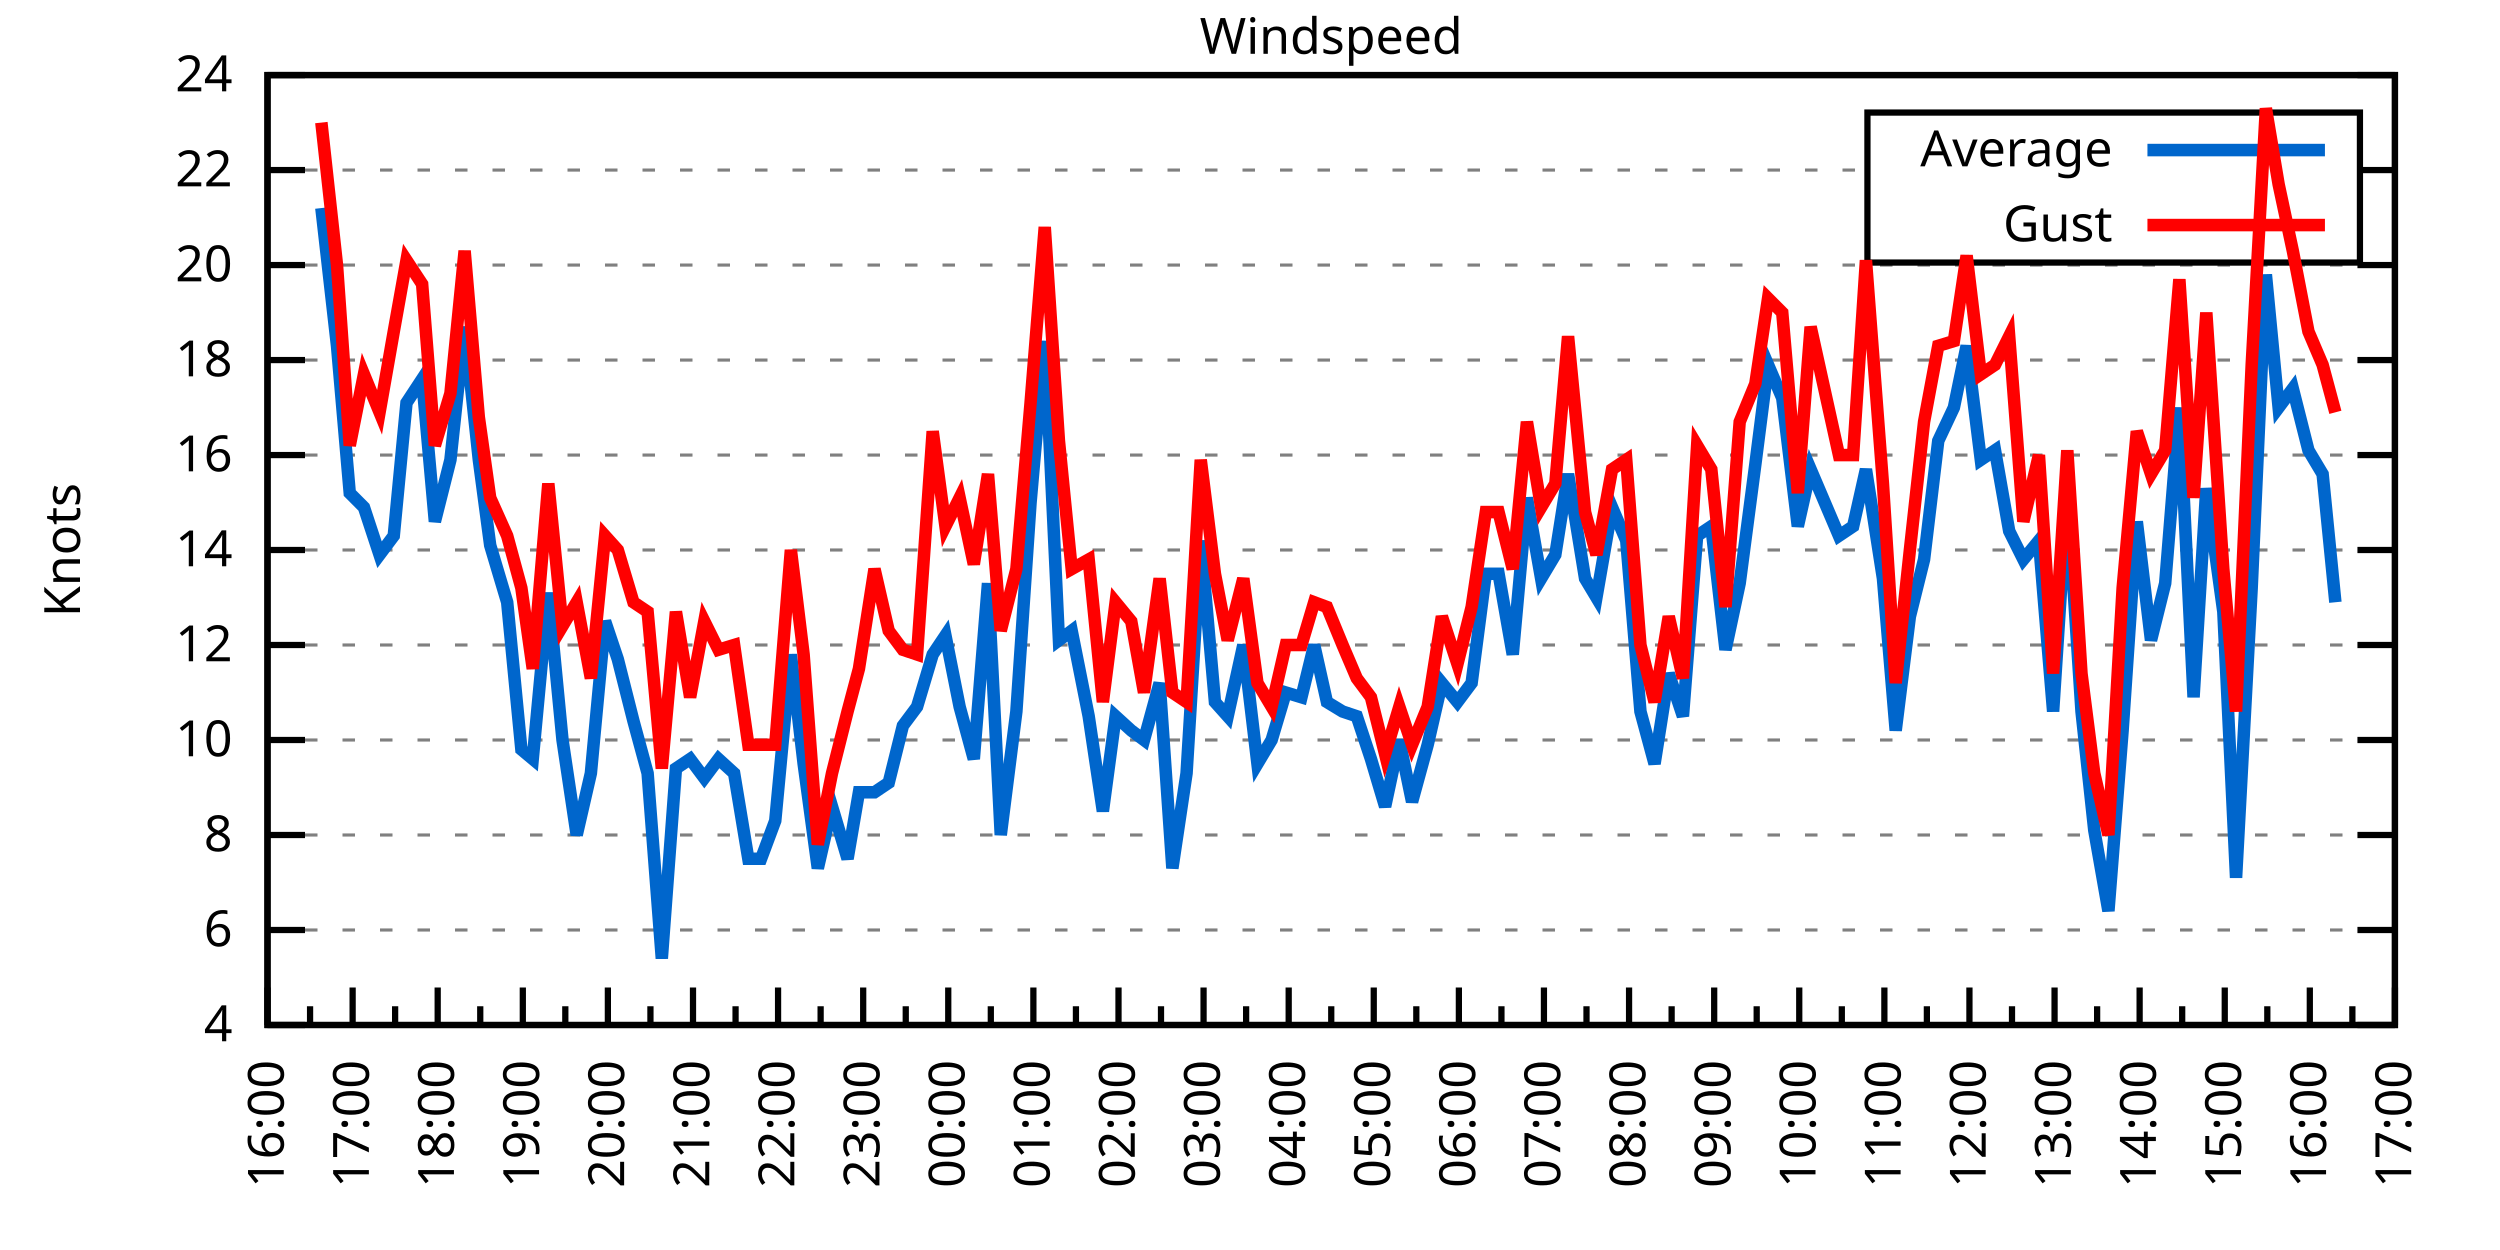
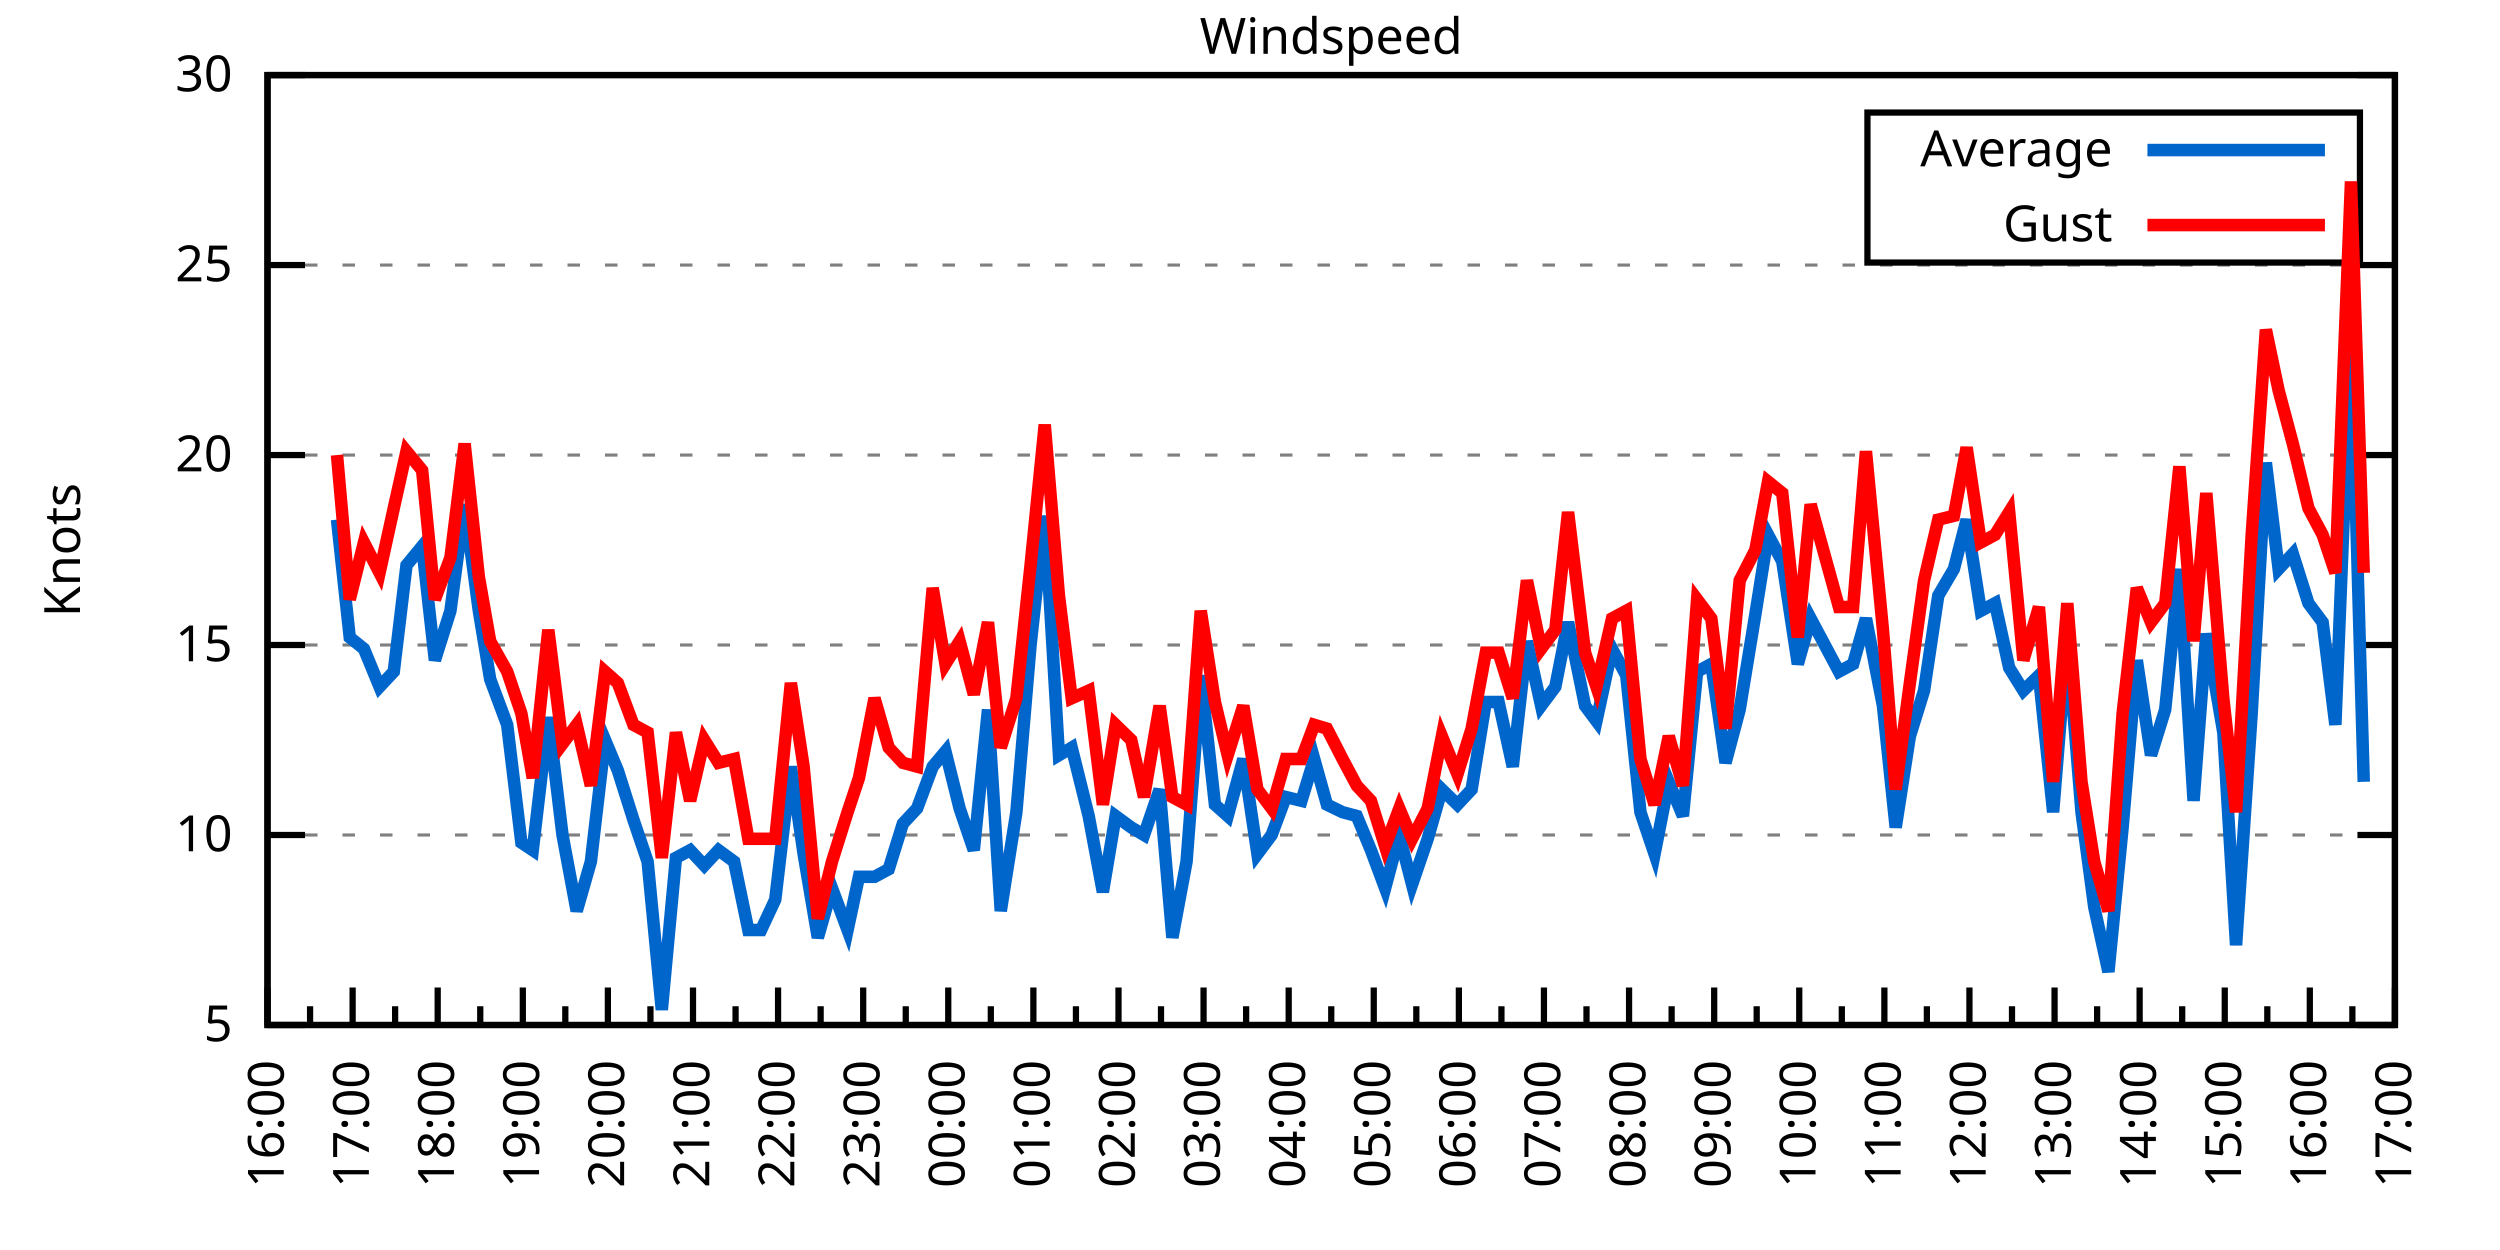
<svg xmlns="http://www.w3.org/2000/svg" xmlns:xlink="http://www.w3.org/1999/xlink" width="400" height="200" viewBox="0 0 400 200">
  <g id="gnuplot_canvas">
    <rect x="0" y="0" width="400" height="200" fill="none" />
    <defs>
      <circle id="gpDot" r="0.5" stroke-width="0.5" stroke="currentColor" />
      <path id="gpPt0" stroke-width="0.333" stroke="currentColor" d="M-1,0 h2 M0,-1 v2" />
      <path id="gpPt1" stroke-width="0.333" stroke="currentColor" d="M-1,-1 L1,1 M1,-1 L-1,1" />
      <path id="gpPt2" stroke-width="0.333" stroke="currentColor" d="M-1,0 L1,0 M0,-1 L0,1 M-1,-1 L1,1 M-1,1 L1,-1" />
      <rect id="gpPt3" stroke-width="0.333" stroke="currentColor" x="-1" y="-1" width="2" height="2" />
      <rect id="gpPt4" stroke-width="0.333" stroke="currentColor" fill="currentColor" x="-1" y="-1" width="2" height="2" />
      <circle id="gpPt5" stroke-width="0.333" stroke="currentColor" cx="0" cy="0" r="1" />
      <use xlink:href="#gpPt5" id="gpPt6" fill="currentColor" stroke="none" />
      <path id="gpPt7" stroke-width="0.333" stroke="currentColor" d="M0,-1.33 L-1.33,0.67 L1.33,0.67 z" />
      <use xlink:href="#gpPt7" id="gpPt8" fill="currentColor" stroke="none" />
      <use xlink:href="#gpPt7" id="gpPt9" stroke="currentColor" transform="rotate(180)" />
      <use xlink:href="#gpPt9" id="gpPt10" fill="currentColor" stroke="none" />
      <use xlink:href="#gpPt3" id="gpPt11" stroke="currentColor" transform="rotate(45)" />
      <use xlink:href="#gpPt11" id="gpPt12" fill="currentColor" stroke="none" />
      <path id="gpPt13" stroke-width="0.333" stroke="currentColor" d="M0,1.330 L1.265,0.411 L0.782,-1.067 L-0.782,-1.076 L-1.265,0.411 z" />
      <use xlink:href="#gpPt13" id="gpPt14" fill="currentColor" stroke="none" />
      <filter id="textbox" filterUnits="objectBoundingBox" x="0" y="0" height="1" width="1">
        <feFlood flood-color="white" flood-opacity="1" result="bgnd" />
        <feComposite in="SourceGraphic" in2="bgnd" operator="atop" />
      </filter>
      <filter id="greybox" filterUnits="objectBoundingBox" x="0" y="0" height="1" width="1">
        <feFlood flood-color="lightgrey" flood-opacity="1" result="grey" />
        <feComposite in="SourceGraphic" in2="grey" operator="atop" />
      </filter>
    </defs>
    <g fill="none" color="white" stroke="currentColor" stroke-width="1.00" stroke-linecap="butt" stroke-linejoin="miter">
</g>
    <g fill="none" color="black" stroke="currentColor" stroke-width="1.00" stroke-linecap="butt" stroke-linejoin="miter">
      <g stroke="none" shape-rendering="crispEdges">
        <polygon fill="rgb(255, 255, 255)" points="42.80,164.00 383.18,164.00 383.18,12.02 42.80,12.02 " />
      </g>
    </g>
    <g fill="none" color="black" stroke="currentColor" stroke-width="1.00" stroke-linecap="butt" stroke-linejoin="miter">
</g>
    <g fill="none" color="black" stroke="black" stroke-width="0.50" stroke-linecap="butt" stroke-linejoin="miter">
</g>
    <g fill="none" color="gray" stroke="currentColor" stroke-width="0.50" stroke-linecap="butt" stroke-linejoin="miter">
      <path stroke="gray" stroke-dasharray="2,4" class="gridline" d="M42.80,164.00 L383.19,164.00  " />
    </g>
    <g fill="none" color="gray" stroke="gray" stroke-width="1.00" stroke-linecap="butt" stroke-linejoin="miter">
</g>
    <g fill="none" color="black" stroke="currentColor" stroke-width="1.00" stroke-linecap="butt" stroke-linejoin="miter">
      <path stroke="black" d="M42.80,164.00 L48.80,164.00 M383.19,164.00 L377.19,164.00  " />
      <g transform="translate(37.20,166.60)" stroke="none" fill="black" font-family="Sans" font-size="8.00" text-anchor="end">
        <text>
-           <tspan font-family="Sans"> 4</tspan>
-         </text>
-       </g>
-     </g>
-     <g fill="none" color="black" stroke="currentColor" stroke-width="1.00" stroke-linecap="butt" stroke-linejoin="miter">
- </g>
-     <g fill="none" color="black" stroke="black" stroke-width="0.50" stroke-linecap="butt" stroke-linejoin="miter">
- </g>
-     <g fill="none" color="gray" stroke="currentColor" stroke-width="0.50" stroke-linecap="butt" stroke-linejoin="miter">
-       <path stroke="gray" stroke-dasharray="2,4" class="gridline" d="M42.80,148.80 L383.19,148.80  " />
-     </g>
-     <g fill="none" color="gray" stroke="gray" stroke-width="1.00" stroke-linecap="butt" stroke-linejoin="miter">
- </g>
-     <g fill="none" color="black" stroke="currentColor" stroke-width="1.00" stroke-linecap="butt" stroke-linejoin="miter">
-       <path stroke="black" d="M42.80,148.80 L48.80,148.80 M383.19,148.80 L377.19,148.80  " />
-       <g transform="translate(37.20,151.40)" stroke="none" fill="black" font-family="Sans" font-size="8.00" text-anchor="end">
-         <text>
-           <tspan font-family="Sans"> 6</tspan>
+           <tspan font-family="Sans"> 5</tspan>
        </text>
      </g>
    </g>
    <g fill="none" color="black" stroke="currentColor" stroke-width="1.00" stroke-linecap="butt" stroke-linejoin="miter">
</g>
    <g fill="none" color="black" stroke="black" stroke-width="0.50" stroke-linecap="butt" stroke-linejoin="miter">
</g>
    <g fill="none" color="gray" stroke="currentColor" stroke-width="0.50" stroke-linecap="butt" stroke-linejoin="miter">
      <path stroke="gray" stroke-dasharray="2,4" class="gridline" d="M42.80,133.60 L383.19,133.60  " />
    </g>
    <g fill="none" color="gray" stroke="gray" stroke-width="1.00" stroke-linecap="butt" stroke-linejoin="miter">
</g>
    <g fill="none" color="black" stroke="currentColor" stroke-width="1.00" stroke-linecap="butt" stroke-linejoin="miter">
      <path stroke="black" d="M42.80,133.60 L48.80,133.60 M383.19,133.60 L377.19,133.60  " />
      <g transform="translate(37.20,136.20)" stroke="none" fill="black" font-family="Sans" font-size="8.00" text-anchor="end">
        <text>
-           <tspan font-family="Sans"> 8</tspan>
-         </text>
-       </g>
-     </g>
-     <g fill="none" color="black" stroke="currentColor" stroke-width="1.00" stroke-linecap="butt" stroke-linejoin="miter">
- </g>
-     <g fill="none" color="black" stroke="black" stroke-width="0.50" stroke-linecap="butt" stroke-linejoin="miter">
- </g>
-     <g fill="none" color="gray" stroke="currentColor" stroke-width="0.50" stroke-linecap="butt" stroke-linejoin="miter">
-       <path stroke="gray" stroke-dasharray="2,4" class="gridline" d="M42.80,118.40 L383.19,118.40  " />
-     </g>
-     <g fill="none" color="gray" stroke="gray" stroke-width="1.00" stroke-linecap="butt" stroke-linejoin="miter">
- </g>
-     <g fill="none" color="black" stroke="currentColor" stroke-width="1.00" stroke-linecap="butt" stroke-linejoin="miter">
-       <path stroke="black" d="M42.80,118.40 L48.80,118.40 M383.19,118.40 L377.19,118.40  " />
-       <g transform="translate(37.20,121.00)" stroke="none" fill="black" font-family="Sans" font-size="8.00" text-anchor="end">
-         <text>
          <tspan font-family="Sans"> 10</tspan>
        </text>
      </g>
    </g>
    <g fill="none" color="black" stroke="currentColor" stroke-width="1.00" stroke-linecap="butt" stroke-linejoin="miter">
</g>
    <g fill="none" color="black" stroke="black" stroke-width="0.50" stroke-linecap="butt" stroke-linejoin="miter">
</g>
    <g fill="none" color="gray" stroke="currentColor" stroke-width="0.50" stroke-linecap="butt" stroke-linejoin="miter">
      <path stroke="gray" stroke-dasharray="2,4" class="gridline" d="M42.80,103.20 L383.19,103.20  " />
    </g>
    <g fill="none" color="gray" stroke="gray" stroke-width="1.00" stroke-linecap="butt" stroke-linejoin="miter">
</g>
    <g fill="none" color="black" stroke="currentColor" stroke-width="1.00" stroke-linecap="butt" stroke-linejoin="miter">
      <path stroke="black" d="M42.80,103.20 L48.80,103.20 M383.19,103.20 L377.19,103.20  " />
      <g transform="translate(37.20,105.80)" stroke="none" fill="black" font-family="Sans" font-size="8.00" text-anchor="end">
        <text>
-           <tspan font-family="Sans"> 12</tspan>
-         </text>
-       </g>
-     </g>
-     <g fill="none" color="black" stroke="currentColor" stroke-width="1.00" stroke-linecap="butt" stroke-linejoin="miter">
- </g>
-     <g fill="none" color="black" stroke="black" stroke-width="0.50" stroke-linecap="butt" stroke-linejoin="miter">
- </g>
-     <g fill="none" color="gray" stroke="currentColor" stroke-width="0.50" stroke-linecap="butt" stroke-linejoin="miter">
-       <path stroke="gray" stroke-dasharray="2,4" class="gridline" d="M42.80,88.00 L383.19,88.00  " />
-     </g>
-     <g fill="none" color="gray" stroke="gray" stroke-width="1.00" stroke-linecap="butt" stroke-linejoin="miter">
- </g>
-     <g fill="none" color="black" stroke="currentColor" stroke-width="1.00" stroke-linecap="butt" stroke-linejoin="miter">
-       <path stroke="black" d="M42.80,88.00 L48.80,88.00 M383.19,88.00 L377.19,88.00  " />
-       <g transform="translate(37.20,90.60)" stroke="none" fill="black" font-family="Sans" font-size="8.00" text-anchor="end">
-         <text>
-           <tspan font-family="Sans"> 14</tspan>
+           <tspan font-family="Sans"> 15</tspan>
        </text>
      </g>
    </g>
    <g fill="none" color="black" stroke="currentColor" stroke-width="1.00" stroke-linecap="butt" stroke-linejoin="miter">
</g>
    <g fill="none" color="black" stroke="black" stroke-width="0.50" stroke-linecap="butt" stroke-linejoin="miter">
</g>
    <g fill="none" color="gray" stroke="currentColor" stroke-width="0.50" stroke-linecap="butt" stroke-linejoin="miter">
      <path stroke="gray" stroke-dasharray="2,4" class="gridline" d="M42.80,72.81 L383.19,72.81  " />
    </g>
    <g fill="none" color="gray" stroke="gray" stroke-width="1.00" stroke-linecap="butt" stroke-linejoin="miter">
</g>
    <g fill="none" color="black" stroke="currentColor" stroke-width="1.00" stroke-linecap="butt" stroke-linejoin="miter">
      <path stroke="black" d="M42.80,72.81 L48.80,72.81 M383.19,72.81 L377.19,72.81  " />
      <g transform="translate(37.20,75.41)" stroke="none" fill="black" font-family="Sans" font-size="8.00" text-anchor="end">
        <text>
-           <tspan font-family="Sans"> 16</tspan>
-         </text>
-       </g>
-     </g>
-     <g fill="none" color="black" stroke="currentColor" stroke-width="1.00" stroke-linecap="butt" stroke-linejoin="miter">
- </g>
-     <g fill="none" color="black" stroke="black" stroke-width="0.50" stroke-linecap="butt" stroke-linejoin="miter">
- </g>
-     <g fill="none" color="gray" stroke="currentColor" stroke-width="0.50" stroke-linecap="butt" stroke-linejoin="miter">
-       <path stroke="gray" stroke-dasharray="2,4" class="gridline" d="M42.80,57.61 L383.19,57.61  " />
-     </g>
-     <g fill="none" color="gray" stroke="gray" stroke-width="1.00" stroke-linecap="butt" stroke-linejoin="miter">
- </g>
-     <g fill="none" color="black" stroke="currentColor" stroke-width="1.00" stroke-linecap="butt" stroke-linejoin="miter">
-       <path stroke="black" d="M42.80,57.61 L48.80,57.61 M383.19,57.61 L377.19,57.61  " />
-       <g transform="translate(37.20,60.21)" stroke="none" fill="black" font-family="Sans" font-size="8.00" text-anchor="end">
-         <text>
-           <tspan font-family="Sans"> 18</tspan>
+           <tspan font-family="Sans"> 20</tspan>
        </text>
      </g>
    </g>
    <g fill="none" color="black" stroke="currentColor" stroke-width="1.00" stroke-linecap="butt" stroke-linejoin="miter">
</g>
    <g fill="none" color="black" stroke="black" stroke-width="0.50" stroke-linecap="butt" stroke-linejoin="miter">
</g>
    <g fill="none" color="gray" stroke="currentColor" stroke-width="0.50" stroke-linecap="butt" stroke-linejoin="miter">
      <path stroke="gray" stroke-dasharray="2,4" class="gridline" d="M42.80,42.41 L383.19,42.41  " />
    </g>
    <g fill="none" color="gray" stroke="gray" stroke-width="1.00" stroke-linecap="butt" stroke-linejoin="miter">
</g>
    <g fill="none" color="black" stroke="currentColor" stroke-width="1.00" stroke-linecap="butt" stroke-linejoin="miter">
      <path stroke="black" d="M42.80,42.41 L48.80,42.41 M383.19,42.41 L377.19,42.41  " />
      <g transform="translate(37.20,45.01)" stroke="none" fill="black" font-family="Sans" font-size="8.00" text-anchor="end">
        <text>
-           <tspan font-family="Sans"> 20</tspan>
-         </text>
-       </g>
-     </g>
-     <g fill="none" color="black" stroke="currentColor" stroke-width="1.00" stroke-linecap="butt" stroke-linejoin="miter">
- </g>
-     <g fill="none" color="black" stroke="black" stroke-width="0.50" stroke-linecap="butt" stroke-linejoin="miter">
- </g>
-     <g fill="none" color="gray" stroke="currentColor" stroke-width="0.50" stroke-linecap="butt" stroke-linejoin="miter">
-       <path stroke="gray" stroke-dasharray="2,4" class="gridline" d="M42.80,27.21 L298.79,27.21 M377.59,27.21 L383.19,27.21  " />
-     </g>
-     <g fill="none" color="gray" stroke="gray" stroke-width="1.00" stroke-linecap="butt" stroke-linejoin="miter">
- </g>
-     <g fill="none" color="black" stroke="currentColor" stroke-width="1.00" stroke-linecap="butt" stroke-linejoin="miter">
-       <path stroke="black" d="M42.80,27.21 L48.80,27.21 M383.19,27.21 L377.19,27.21  " />
-       <g transform="translate(37.20,29.81)" stroke="none" fill="black" font-family="Sans" font-size="8.00" text-anchor="end">
-         <text>
-           <tspan font-family="Sans"> 22</tspan>
+           <tspan font-family="Sans"> 25</tspan>
        </text>
      </g>
    </g>
    <g fill="none" color="black" stroke="currentColor" stroke-width="1.00" stroke-linecap="butt" stroke-linejoin="miter">
</g>
    <g fill="none" color="black" stroke="black" stroke-width="0.50" stroke-linecap="butt" stroke-linejoin="miter">
</g>
    <g fill="none" color="gray" stroke="currentColor" stroke-width="0.50" stroke-linecap="butt" stroke-linejoin="miter">
      <path stroke="gray" stroke-dasharray="2,4" class="gridline" d="M42.80,12.01 L383.19,12.01  " />
    </g>
    <g fill="none" color="gray" stroke="gray" stroke-width="1.00" stroke-linecap="butt" stroke-linejoin="miter">
</g>
    <g fill="none" color="black" stroke="currentColor" stroke-width="1.00" stroke-linecap="butt" stroke-linejoin="miter">
      <path stroke="black" d="M42.80,12.01 L48.80,12.01 M383.19,12.01 L377.19,12.01  " />
      <g transform="translate(37.20,14.61)" stroke="none" fill="black" font-family="Sans" font-size="8.00" text-anchor="end">
        <text>
-           <tspan font-family="Sans"> 24</tspan>
+           <tspan font-family="Sans"> 30</tspan>
        </text>
      </g>
    </g>
    <g fill="none" color="black" stroke="currentColor" stroke-width="1.00" stroke-linecap="butt" stroke-linejoin="miter">
      <path stroke="black" d="M42.80,164.00 L42.80,158.00  " />
      <g transform="translate(45.40,169.60) rotate(270)" stroke="none" fill="black" font-family="Sans" font-size="8.00" text-anchor="end">
        <text>
          <tspan font-family="Sans">16:00</tspan>
        </text>
      </g>
    </g>
    <g fill="none" color="black" stroke="currentColor" stroke-width="1.00" stroke-linecap="butt" stroke-linejoin="miter">
      <path stroke="black" d="M49.61,164.00 L49.61,161.00 M56.42,164.00 L56.42,158.00  " />
      <g transform="translate(59.02,169.60) rotate(270)" stroke="none" fill="black" font-family="Sans" font-size="8.00" text-anchor="end">
        <text>
          <tspan font-family="Sans">17:00</tspan>
        </text>
      </g>
    </g>
    <g fill="none" color="black" stroke="currentColor" stroke-width="1.00" stroke-linecap="butt" stroke-linejoin="miter">
      <path stroke="black" d="M63.22,164.00 L63.22,161.00 M70.03,164.00 L70.03,158.00  " />
      <g transform="translate(72.63,169.60) rotate(270)" stroke="none" fill="black" font-family="Sans" font-size="8.00" text-anchor="end">
        <text>
          <tspan font-family="Sans">18:00</tspan>
        </text>
      </g>
    </g>
    <g fill="none" color="black" stroke="currentColor" stroke-width="1.00" stroke-linecap="butt" stroke-linejoin="miter">
      <path stroke="black" d="M76.84,164.00 L76.84,161.00 M83.65,164.00 L83.65,158.00  " />
      <g transform="translate(86.25,169.60) rotate(270)" stroke="none" fill="black" font-family="Sans" font-size="8.00" text-anchor="end">
        <text>
          <tspan font-family="Sans">19:00</tspan>
        </text>
      </g>
    </g>
    <g fill="none" color="black" stroke="currentColor" stroke-width="1.00" stroke-linecap="butt" stroke-linejoin="miter">
      <path stroke="black" d="M90.45,164.00 L90.45,161.00 M97.26,164.00 L97.26,158.00  " />
      <g transform="translate(99.86,169.60) rotate(270)" stroke="none" fill="black" font-family="Sans" font-size="8.00" text-anchor="end">
        <text>
          <tspan font-family="Sans">20:00</tspan>
        </text>
      </g>
    </g>
    <g fill="none" color="black" stroke="currentColor" stroke-width="1.00" stroke-linecap="butt" stroke-linejoin="miter">
      <path stroke="black" d="M104.07,164.00 L104.07,161.00 M110.88,164.00 L110.88,158.00  " />
      <g transform="translate(113.48,169.60) rotate(270)" stroke="none" fill="black" font-family="Sans" font-size="8.00" text-anchor="end">
        <text>
          <tspan font-family="Sans">21:00</tspan>
        </text>
      </g>
    </g>
    <g fill="none" color="black" stroke="currentColor" stroke-width="1.00" stroke-linecap="butt" stroke-linejoin="miter">
      <path stroke="black" d="M117.69,164.00 L117.69,161.00 M124.49,164.00 L124.49,158.00  " />
      <g transform="translate(127.09,169.60) rotate(270)" stroke="none" fill="black" font-family="Sans" font-size="8.00" text-anchor="end">
        <text>
          <tspan font-family="Sans">22:00</tspan>
        </text>
      </g>
    </g>
    <g fill="none" color="black" stroke="currentColor" stroke-width="1.00" stroke-linecap="butt" stroke-linejoin="miter">
      <path stroke="black" d="M131.30,164.00 L131.30,161.00 M138.11,164.00 L138.11,158.00  " />
      <g transform="translate(140.71,169.60) rotate(270)" stroke="none" fill="black" font-family="Sans" font-size="8.00" text-anchor="end">
        <text>
          <tspan font-family="Sans">23:00</tspan>
        </text>
      </g>
    </g>
    <g fill="none" color="black" stroke="currentColor" stroke-width="1.00" stroke-linecap="butt" stroke-linejoin="miter">
      <path stroke="black" d="M144.92,164.00 L144.92,161.00 M151.72,164.00 L151.72,158.00  " />
      <g transform="translate(154.32,169.60) rotate(270)" stroke="none" fill="black" font-family="Sans" font-size="8.00" text-anchor="end">
        <text>
          <tspan font-family="Sans">00:00</tspan>
        </text>
      </g>
    </g>
    <g fill="none" color="black" stroke="currentColor" stroke-width="1.00" stroke-linecap="butt" stroke-linejoin="miter">
      <path stroke="black" d="M158.53,164.00 L158.53,161.00 M165.34,164.00 L165.34,158.00  " />
      <g transform="translate(167.94,169.60) rotate(270)" stroke="none" fill="black" font-family="Sans" font-size="8.00" text-anchor="end">
        <text>
          <tspan font-family="Sans">01:00</tspan>
        </text>
      </g>
    </g>
    <g fill="none" color="black" stroke="currentColor" stroke-width="1.00" stroke-linecap="butt" stroke-linejoin="miter">
      <path stroke="black" d="M172.15,164.00 L172.15,161.00 M178.96,164.00 L178.96,158.00  " />
      <g transform="translate(181.56,169.60) rotate(270)" stroke="none" fill="black" font-family="Sans" font-size="8.00" text-anchor="end">
        <text>
          <tspan font-family="Sans">02:00</tspan>
        </text>
      </g>
    </g>
    <g fill="none" color="black" stroke="currentColor" stroke-width="1.00" stroke-linecap="butt" stroke-linejoin="miter">
      <path stroke="black" d="M185.76,164.00 L185.76,161.00 M192.57,164.00 L192.57,158.00  " />
      <g transform="translate(195.17,169.60) rotate(270)" stroke="none" fill="black" font-family="Sans" font-size="8.00" text-anchor="end">
        <text>
          <tspan font-family="Sans">03:00</tspan>
        </text>
      </g>
    </g>
    <g fill="none" color="black" stroke="currentColor" stroke-width="1.00" stroke-linecap="butt" stroke-linejoin="miter">
      <path stroke="black" d="M199.38,164.00 L199.38,161.00 M206.19,164.00 L206.19,158.00  " />
      <g transform="translate(208.79,169.60) rotate(270)" stroke="none" fill="black" font-family="Sans" font-size="8.00" text-anchor="end">
        <text>
          <tspan font-family="Sans">04:00</tspan>
        </text>
      </g>
    </g>
    <g fill="none" color="black" stroke="currentColor" stroke-width="1.00" stroke-linecap="butt" stroke-linejoin="miter">
      <path stroke="black" d="M213.00,164.00 L213.00,161.00 M219.80,164.00 L219.80,158.00  " />
      <g transform="translate(222.40,169.60) rotate(270)" stroke="none" fill="black" font-family="Sans" font-size="8.00" text-anchor="end">
        <text>
          <tspan font-family="Sans">05:00</tspan>
        </text>
      </g>
    </g>
    <g fill="none" color="black" stroke="currentColor" stroke-width="1.00" stroke-linecap="butt" stroke-linejoin="miter">
      <path stroke="black" d="M226.61,164.00 L226.61,161.00 M233.42,164.00 L233.42,158.00  " />
      <g transform="translate(236.02,169.60) rotate(270)" stroke="none" fill="black" font-family="Sans" font-size="8.00" text-anchor="end">
        <text>
          <tspan font-family="Sans">06:00</tspan>
        </text>
      </g>
    </g>
    <g fill="none" color="black" stroke="currentColor" stroke-width="1.00" stroke-linecap="butt" stroke-linejoin="miter">
      <path stroke="black" d="M240.23,164.00 L240.23,161.00 M247.03,164.00 L247.03,158.00  " />
      <g transform="translate(249.63,169.60) rotate(270)" stroke="none" fill="black" font-family="Sans" font-size="8.00" text-anchor="end">
        <text>
          <tspan font-family="Sans">07:00</tspan>
        </text>
      </g>
    </g>
    <g fill="none" color="black" stroke="currentColor" stroke-width="1.00" stroke-linecap="butt" stroke-linejoin="miter">
      <path stroke="black" d="M253.84,164.00 L253.84,161.00 M260.65,164.00 L260.65,158.00  " />
      <g transform="translate(263.25,169.60) rotate(270)" stroke="none" fill="black" font-family="Sans" font-size="8.00" text-anchor="end">
        <text>
          <tspan font-family="Sans">08:00</tspan>
        </text>
      </g>
    </g>
    <g fill="none" color="black" stroke="currentColor" stroke-width="1.00" stroke-linecap="butt" stroke-linejoin="miter">
      <path stroke="black" d="M267.46,164.00 L267.46,161.00 M274.27,164.00 L274.27,158.00  " />
      <g transform="translate(276.87,169.60) rotate(270)" stroke="none" fill="black" font-family="Sans" font-size="8.00" text-anchor="end">
        <text>
          <tspan font-family="Sans">09:00</tspan>
        </text>
      </g>
    </g>
    <g fill="none" color="black" stroke="currentColor" stroke-width="1.00" stroke-linecap="butt" stroke-linejoin="miter">
      <path stroke="black" d="M281.07,164.00 L281.07,161.00 M287.88,164.00 L287.88,158.00  " />
      <g transform="translate(290.48,169.60) rotate(270)" stroke="none" fill="black" font-family="Sans" font-size="8.00" text-anchor="end">
        <text>
          <tspan font-family="Sans">10:00</tspan>
        </text>
      </g>
    </g>
    <g fill="none" color="black" stroke="currentColor" stroke-width="1.00" stroke-linecap="butt" stroke-linejoin="miter">
      <path stroke="black" d="M294.69,164.00 L294.69,161.00 M301.50,164.00 L301.50,158.00  " />
      <g transform="translate(304.10,169.60) rotate(270)" stroke="none" fill="black" font-family="Sans" font-size="8.00" text-anchor="end">
        <text>
          <tspan font-family="Sans">11:00</tspan>
        </text>
      </g>
    </g>
    <g fill="none" color="black" stroke="currentColor" stroke-width="1.00" stroke-linecap="butt" stroke-linejoin="miter">
      <path stroke="black" d="M308.30,164.00 L308.30,161.00 M315.11,164.00 L315.11,158.00  " />
      <g transform="translate(317.71,169.60) rotate(270)" stroke="none" fill="black" font-family="Sans" font-size="8.00" text-anchor="end">
        <text>
          <tspan font-family="Sans">12:00</tspan>
        </text>
      </g>
    </g>
    <g fill="none" color="black" stroke="currentColor" stroke-width="1.00" stroke-linecap="butt" stroke-linejoin="miter">
      <path stroke="black" d="M321.92,164.00 L321.92,161.00 M328.73,164.00 L328.73,158.00  " />
      <g transform="translate(331.33,169.60) rotate(270)" stroke="none" fill="black" font-family="Sans" font-size="8.00" text-anchor="end">
        <text>
          <tspan font-family="Sans">13:00</tspan>
        </text>
      </g>
    </g>
    <g fill="none" color="black" stroke="currentColor" stroke-width="1.00" stroke-linecap="butt" stroke-linejoin="miter">
      <path stroke="black" d="M335.54,164.00 L335.54,161.00 M342.34,164.00 L342.34,158.00  " />
      <g transform="translate(344.94,169.60) rotate(270)" stroke="none" fill="black" font-family="Sans" font-size="8.00" text-anchor="end">
        <text>
          <tspan font-family="Sans">14:00</tspan>
        </text>
      </g>
    </g>
    <g fill="none" color="black" stroke="currentColor" stroke-width="1.00" stroke-linecap="butt" stroke-linejoin="miter">
      <path stroke="black" d="M349.15,164.00 L349.15,161.00 M355.96,164.00 L355.96,158.00  " />
      <g transform="translate(358.56,169.60) rotate(270)" stroke="none" fill="black" font-family="Sans" font-size="8.00" text-anchor="end">
        <text>
          <tspan font-family="Sans">15:00</tspan>
        </text>
      </g>
    </g>
    <g fill="none" color="black" stroke="currentColor" stroke-width="1.00" stroke-linecap="butt" stroke-linejoin="miter">
      <path stroke="black" d="M362.77,164.00 L362.77,161.00 M369.57,164.00 L369.57,158.00  " />
      <g transform="translate(372.17,169.60) rotate(270)" stroke="none" fill="black" font-family="Sans" font-size="8.00" text-anchor="end">
        <text>
          <tspan font-family="Sans">16:00</tspan>
        </text>
      </g>
    </g>
    <g fill="none" color="black" stroke="currentColor" stroke-width="1.00" stroke-linecap="butt" stroke-linejoin="miter">
      <path stroke="black" d="M376.38,164.00 L376.38,161.00 M383.19,164.00 L383.19,158.00  " />
      <g transform="translate(385.79,169.60) rotate(270)" stroke="none" fill="black" font-family="Sans" font-size="8.00" text-anchor="end">
        <text>
          <tspan font-family="Sans">17:00</tspan>
        </text>
      </g>
    </g>
    <g fill="none" color="black" stroke="currentColor" stroke-width="1.00" stroke-linecap="butt" stroke-linejoin="miter">
</g>
    <g fill="none" color="black" stroke="currentColor" stroke-width="1.00" stroke-linecap="butt" stroke-linejoin="miter">
      <path stroke="black" d="M42.80,12.01 L42.80,164.00 L383.19,164.00 L383.19,12.01 L42.80,12.01 Z  " />
    </g>
    <g fill="none" color="black" stroke="currentColor" stroke-width="1.00" stroke-linecap="butt" stroke-linejoin="miter">
      <g transform="translate(12.80,88.01) rotate(270)" stroke="none" fill="black" font-family="Sans" font-size="8.00" text-anchor="middle">
        <text>
          <tspan font-family="Sans">Knots</tspan>
        </text>
      </g>
    </g>
    <g fill="none" color="black" stroke="currentColor" stroke-width="1.00" stroke-linecap="butt" stroke-linejoin="miter">
</g>
    <g fill="none" color="black" stroke="currentColor" stroke-width="1.00" stroke-linecap="butt" stroke-linejoin="miter">
      <path stroke="black" d="M298.79,42.01 L298.79,18.01 L377.59,18.01 L377.59,42.01 L298.79,42.01 Z  " />
    </g>
    <g id="Windspeed_plot_1">
      <g fill="none" color="white" stroke="black" stroke-width="2.00" stroke-linecap="butt" stroke-linejoin="miter">
</g>
      <g fill="none" color="black" stroke="currentColor" stroke-width="2.00" stroke-linecap="butt" stroke-linejoin="miter">
        <g transform="translate(337.99,26.61)" stroke="none" fill="black" font-family="Sans" font-size="8.00" text-anchor="end">
          <text>
            <tspan font-family="Sans">Average</tspan>
          </text>
        </g>
      </g>
      <g fill="none" color="black" stroke="currentColor" stroke-width="2.00" stroke-linecap="butt" stroke-linejoin="miter">
-         <path stroke="rgb(  0, 102, 204)" d="M343.59,24.01 L371.99,24.01 M51.42,33.29 L53.92,55.33 L55.96,78.89 L58.23,81.17 L60.73,88.76 L63.00,85.73   L65.04,64.45 L67.54,60.65 L69.58,83.45 L72.07,73.57 L74.34,52.29 L76.61,73.57 L78.43,87.25 L81.15,96.36   L83.42,119.92 L85.24,121.44 L87.73,94.84 L90.00,118.40 L92.27,133.60 L94.54,123.72 L96.81,99.40 L98.85,105.48   L101.35,115.36 L103.62,123.72 L105.89,153.36 L108.15,122.96 L110.42,121.44 L112.69,124.48 L114.96,121.44 L117.46,123.72   L119.73,137.40 L121.77,137.40 L124.04,131.32 L126.54,104.72 L128.58,122.20 L130.85,138.92 L133.12,129.04 L135.61,137.40   L137.43,126.76 L139.92,126.76 L142.19,125.24 L144.46,116.12 L146.73,113.08 L149.23,104.72 L151.27,101.68 L153.54,113.08   L155.81,121.44 L158.08,93.32 L160.12,133.60 L162.62,113.84 L164.89,80.41 L167.16,54.57 L169.43,102.44 L171.47,100.92   L174.19,114.60 L176.46,129.80 L178.50,114.60 L181.00,116.88 L183.04,118.40 L185.54,109.28 L187.58,138.92 L189.85,123.72   L192.12,86.49 L194.39,112.32 L196.43,114.60 L198.93,103.20 L201.19,122.20 L203.46,118.40 L205.73,110.80 L208.23,111.56   L210.27,103.20 L212.31,112.32 L214.81,113.84 L217.08,114.60 L219.35,121.44 L221.62,129.04 L223.89,118.40 L225.93,128.28   L228.43,119.16 L230.70,109.28 L233.19,112.32 L235.46,109.28 L237.73,91.80 L239.77,91.80 L242.04,104.72 L244.31,79.65   L246.58,92.56 L248.85,88.76 L250.89,75.85 L253.61,92.56 L255.43,95.60 L257.93,81.17 L260.20,86.49 L262.47,113.84   L264.73,122.20 L267.00,107.76 L269.27,114.60 L271.54,85.73 L273.81,84.21 L276.08,103.96 L278.35,93.32 L280.85,74.33   L282.89,58.37 L285.16,63.69 L287.65,84.21 L289.70,75.09 L294.23,85.73 L296.50,84.21 L298.55,75.09 L301.27,92.56   L303.31,116.88 L305.58,98.64 L307.85,89.52 L310.12,70.53 L312.62,65.21 L314.66,55.33 L316.93,73.57 L319.20,72.05   L321.47,84.97 L323.74,89.52 L326.23,86.49 L328.50,113.84 L330.77,78.89 L333.04,113.84 L335.08,132.84 L337.35,145.76   L339.62,116.88 L341.89,83.45 L344.16,102.44 L346.43,93.32 L348.70,65.21 L350.97,111.56 L353.01,78.13 L355.73,97.88   L357.77,140.44 L360.27,94.08 L362.54,43.93 L364.58,65.21 L366.85,62.17 L369.35,72.05 L371.62,75.85 L373.66,96.36    " />
+         <path stroke="rgb(  0, 102, 204)" d="M343.59,24.01 L371.99,24.01 M53.92,83.14 L55.96,101.99 L58.23,103.81 L60.73,109.89 L63.00,107.46 L65.04,90.44   L67.54,87.40 L69.58,105.64 L72.07,97.73 L74.34,80.71 L76.61,97.73 L78.43,108.68 L81.15,115.97 L83.42,134.82   L85.24,136.03 L87.73,114.76 L90.00,133.60 L92.27,145.76 L94.54,137.86 L96.81,118.40 L98.85,123.27 L101.35,131.17   L103.62,137.86 L105.89,161.57 L108.15,137.25 L110.42,136.03 L112.69,138.47 L114.96,136.03 L117.46,137.86 L119.73,148.80   L121.77,148.80 L124.04,143.94 L126.54,122.66 L128.58,136.64 L130.85,150.02 L133.12,142.11 L135.61,148.80 L137.43,140.29   L139.92,140.29 L142.19,139.07 L144.46,131.78 L146.73,129.35 L149.23,122.66 L151.27,120.23 L153.54,129.35 L155.81,136.03   L158.08,113.54 L160.12,145.76 L162.62,129.95 L164.89,103.20 L167.16,82.53 L169.43,120.83 L171.47,119.62 L174.19,130.56   L176.46,142.72 L178.50,130.56 L181.00,132.39 L183.04,133.60 L185.54,126.31 L187.58,150.02 L189.85,137.86 L192.12,108.07   L194.39,128.74 L196.43,130.56 L198.93,121.44 L201.19,136.64 L203.46,133.60 L205.73,127.52 L208.23,128.13 L210.27,121.44   L212.31,128.74 L214.81,129.95 L217.08,130.56 L219.35,136.03 L221.62,142.11 L223.89,133.60 L225.93,141.51 L228.43,134.21   L230.70,126.31 L233.19,128.74 L235.46,126.31 L237.73,112.32 L239.77,112.32 L242.04,122.66 L244.31,102.60 L246.58,112.93   L248.85,109.89 L250.89,99.56 L253.61,112.93 L255.43,115.36 L257.93,103.81 L260.20,108.07 L262.47,129.95 L264.73,136.64   L267.00,125.09 L269.27,130.56 L271.54,107.46 L273.81,106.24 L276.08,122.05 L278.35,113.54 L280.85,98.34 L282.89,85.57   L285.16,89.83 L287.65,106.24 L289.70,98.95 L294.23,107.46 L296.50,106.24 L298.55,98.95 L301.27,112.93 L303.31,132.39   L305.58,117.80 L307.85,110.50 L310.12,95.30 L312.62,91.04 L314.66,83.14 L316.93,97.73 L319.20,96.52 L321.47,106.85   L323.74,110.50 L326.23,108.07 L328.50,129.95 L330.77,101.99 L333.04,129.95 L335.08,145.15 L337.35,155.49 L339.62,132.39   L341.89,105.64 L344.16,120.83 L346.43,113.54 L348.70,91.04 L350.97,128.13 L353.01,101.38 L355.73,117.19 L357.77,151.23   L360.27,114.15 L362.54,74.02 L364.58,91.04 L366.85,88.61 L369.35,96.52 L371.62,99.56 L373.66,115.97 L376.16,53.96   L378.20,125.09  " />
      </g>
    </g>
    <g id="Windspeed_plot_2">
      <g fill="none" color="black" stroke="currentColor" stroke-width="2.00" stroke-linecap="butt" stroke-linejoin="miter">
        <g transform="translate(337.99,38.61)" stroke="none" fill="black" font-family="Sans" font-size="8.00" text-anchor="end">
          <text>
            <tspan font-family="Sans">Gust</tspan>
          </text>
        </g>
      </g>
      <g fill="none" color="black" stroke="currentColor" stroke-width="2.00" stroke-linecap="butt" stroke-linejoin="miter">
-         <path stroke="rgb(255,   0,   0)" d="M343.59,36.01 L371.99,36.01 M51.42,19.61 L53.92,42.41 L55.96,71.29 L58.23,59.89 L60.73,65.97 L63.00,53.05   L65.04,41.65 L67.54,45.45 L69.58,71.29 L72.07,62.93 L74.34,40.13 L76.61,66.73 L78.43,79.65 L81.15,85.73   L83.42,94.08 L85.24,107.00 L87.73,77.37 L90.00,100.16 L92.27,96.36 L94.54,108.52 L96.81,85.73 L98.85,88.00   L101.35,96.36 L103.62,97.88 L105.89,122.96 L108.15,97.88 L110.42,111.56 L112.69,99.40 L114.96,103.96 L117.46,103.20   L119.73,119.16 L121.77,119.16 L124.04,119.16 L126.54,88.00 L128.58,104.72 L130.85,135.12 L133.12,123.72 L135.61,113.84   L137.43,107.00 L139.92,91.04 L142.19,100.92 L144.46,103.96 L146.73,104.72 L149.23,69.01 L151.27,84.21 L153.54,79.65   L155.81,90.28 L158.08,75.85 L160.12,100.92 L162.62,91.04 L164.89,64.45 L167.16,36.33 L169.43,70.53 L171.47,91.04   L174.19,89.52 L176.46,112.32 L178.50,96.36 L181.00,99.40 L183.04,110.80 L185.54,92.56 L187.58,110.80 L189.85,112.32   L192.12,73.57 L194.39,91.80 L196.43,102.44 L198.93,92.56 L201.19,109.28 L203.46,113.08 L205.73,103.20 L208.23,103.20   L210.27,96.36 L212.31,97.12 L214.81,103.20 L217.08,108.52 L219.35,111.56 L221.62,120.68 L223.89,113.08 L225.93,119.16   L228.43,113.08 L230.70,98.64 L233.19,106.24 L235.46,97.12 L237.73,81.93 L239.77,81.93 L242.04,91.04 L244.31,67.49   L246.58,81.17 L248.85,77.37 L250.89,53.81 L253.61,81.93 L255.43,88.76 L257.93,75.09 L260.20,73.57 L262.47,103.20   L264.73,112.32 L267.00,98.64 L269.27,108.52 L271.54,71.29 L273.81,75.09 L276.08,97.12 L278.35,67.49 L280.85,61.41   L282.89,47.73 L285.16,50.01 L287.65,78.89 L289.70,52.29 L294.23,72.81 L296.50,72.81 L298.55,41.65 L301.27,77.37   L303.31,109.28 L305.58,88.00 L307.85,67.49 L310.12,55.33 L312.62,54.57 L314.66,40.89 L316.93,59.89 L319.20,58.37   L321.47,53.81 L323.74,83.45 L326.23,72.81 L328.50,107.76 L330.77,72.05 L333.04,107.76 L335.08,123.72 L337.35,133.60   L339.62,94.08 L341.89,69.01 L344.16,75.85 L346.43,72.05 L348.70,44.69 L350.97,79.65 L353.01,50.01 L355.73,91.04   L357.77,113.84 L360.27,58.37 L362.54,17.33 L364.58,29.49 L366.85,40.13 L369.35,53.05 L371.62,58.37 L373.66,65.97    " />
+         <path stroke="rgb(255,   0,   0)" d="M343.59,36.01 L371.99,36.01 M53.92,72.81 L55.96,95.91 L58.23,86.79 L60.73,91.65 L63.00,81.32 L65.04,72.20   L67.54,75.24 L69.58,95.91 L72.07,89.22 L74.34,70.98 L76.61,92.26 L78.43,102.60 L81.15,107.46 L83.42,114.15   L85.24,124.48 L87.73,100.77 L90.00,119.01 L92.27,115.97 L94.54,125.70 L96.81,107.46 L98.85,109.28 L101.35,115.97   L103.62,117.19 L105.89,137.25 L108.15,117.19 L110.42,128.13 L112.69,118.40 L114.96,122.05 L117.46,121.44 L119.73,134.21   L121.77,134.21 L124.04,134.21 L126.54,109.28 L128.58,122.66 L130.85,146.98 L133.12,137.86 L135.61,129.95 L137.43,124.48   L139.92,111.72 L142.19,119.62 L144.46,122.05 L146.73,122.66 L149.23,94.08 L151.27,106.24 L153.54,102.60 L155.81,111.11   L158.08,99.56 L160.12,119.62 L162.62,111.72 L164.89,90.44 L167.16,67.94 L169.43,95.30 L171.47,111.72 L174.19,110.50   L176.46,128.74 L178.50,115.97 L181.00,118.40 L183.04,127.52 L185.54,112.93 L187.58,127.52 L189.85,128.74 L192.12,97.73   L194.39,112.32 L196.43,120.83 L198.93,112.93 L201.19,126.31 L203.46,129.35 L205.73,121.44 L208.23,121.44 L210.27,115.97   L212.31,116.58 L214.81,121.44 L217.08,125.70 L219.35,128.13 L221.62,135.43 L223.89,129.35 L225.93,134.21 L228.43,129.35   L230.70,117.80 L233.19,123.87 L235.46,116.58 L237.73,104.42 L239.77,104.42 L242.04,111.72 L244.31,92.87 L246.58,103.81   L248.85,100.77 L250.89,81.93 L253.61,104.42 L255.43,109.89 L257.93,98.95 L260.20,97.73 L262.47,121.44 L264.73,128.74   L267.00,117.80 L269.27,125.70 L271.54,95.91 L273.81,98.95 L276.08,116.58 L278.35,92.87 L280.85,88.00 L282.89,77.06   L285.16,78.89 L287.65,101.99 L289.70,80.71 L294.23,97.12 L296.50,97.12 L298.55,72.20 L301.27,100.77 L303.31,126.31   L305.58,109.28 L307.85,92.87 L310.12,83.14 L312.62,82.53 L314.66,71.59 L316.93,86.79 L319.20,85.57 L321.47,81.93   L323.74,105.64 L326.23,97.12 L328.50,125.09 L330.77,96.52 L333.04,125.09 L335.08,137.86 L337.35,145.76 L339.62,114.15   L341.89,94.08 L344.16,99.56 L346.43,96.52 L348.70,74.63 L350.97,102.60 L353.01,78.89 L355.73,111.72 L357.77,129.95   L360.27,85.57 L362.54,52.74 L364.58,62.47 L366.85,70.98 L369.35,81.32 L371.62,85.57 L373.66,91.65 L376.16,29.03   L378.20,91.65  " />
      </g>
    </g>
    <g fill="none" color="black" stroke="currentColor" stroke-width="2.00" stroke-linecap="butt" stroke-linejoin="miter">
</g>
    <g fill="none" color="black" stroke="black" stroke-width="1.00" stroke-linecap="butt" stroke-linejoin="miter">
</g>
    <g fill="none" color="black" stroke="currentColor" stroke-width="1.00" stroke-linecap="butt" stroke-linejoin="miter">
      <path stroke="black" d="M42.80,12.01 L42.80,164.00 L383.19,164.00 L383.19,12.01 L42.80,12.01 Z  " />
    </g>
    <g fill="none" color="black" stroke="currentColor" stroke-width="1.00" stroke-linecap="butt" stroke-linejoin="miter">
      <g transform="translate(212.99,8.61)" stroke="none" fill="black" font-family="Sans" font-size="8.00" text-anchor="middle">
        <text>
          <tspan font-family="Sans">Windspeed</tspan>
        </text>
      </g>
    </g>
    <g fill="none" color="black" stroke="currentColor" stroke-width="1.00" stroke-linecap="butt" stroke-linejoin="miter">
</g>
  </g>
</svg>
